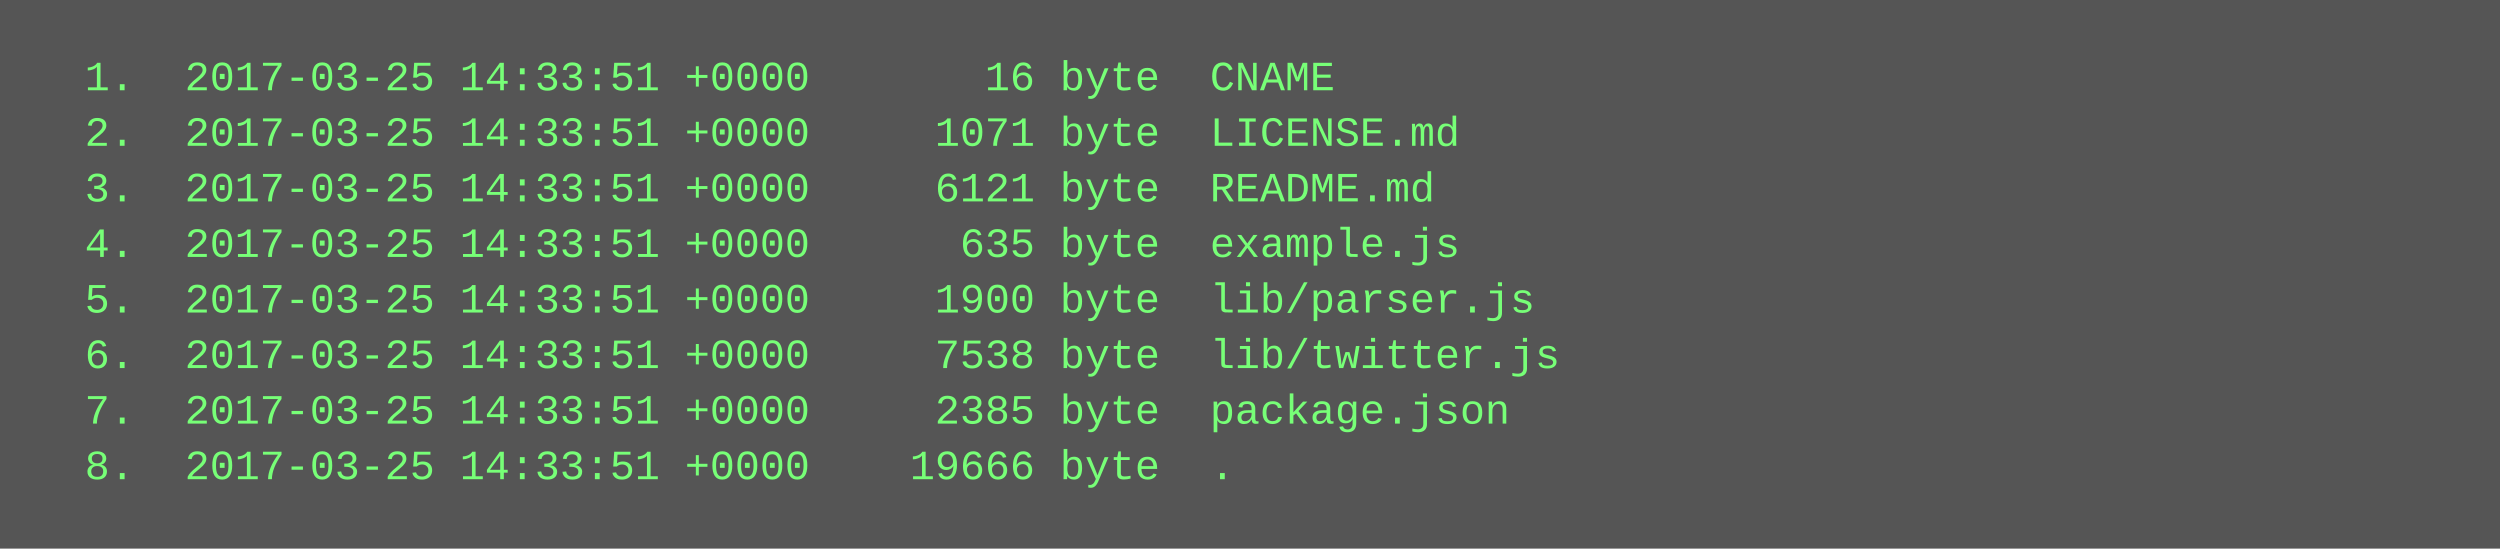
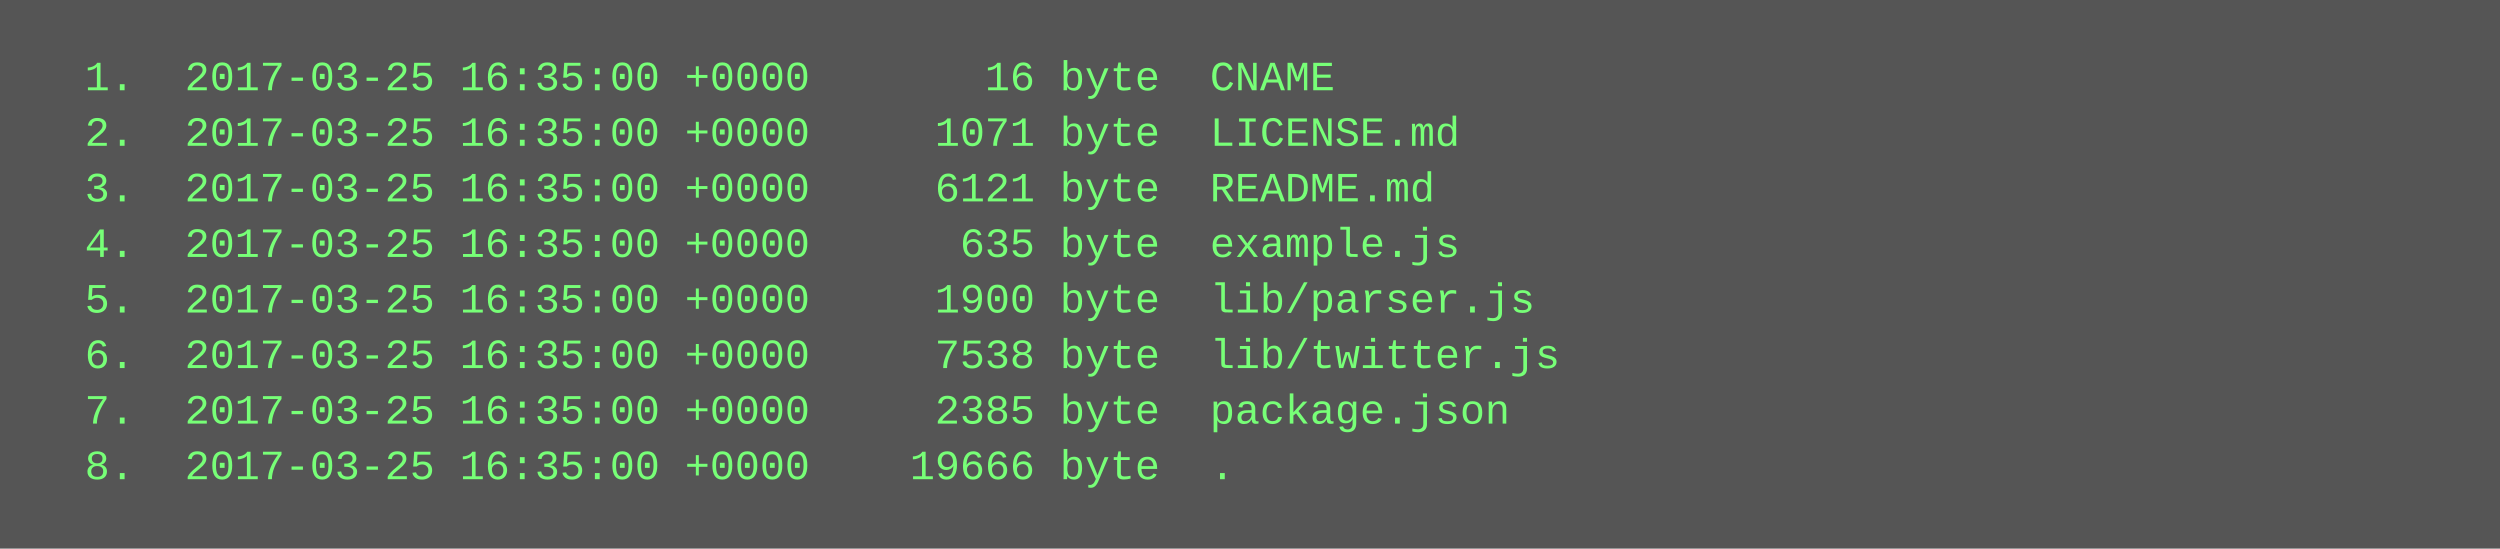
<svg xmlns="http://www.w3.org/2000/svg" height="158" width="720">
  <rect height="158" fill="#555" width="720" />
  <text fill="#7f7" font-family="Courier New" font-size="12" xml:space="preserve">
-     <tspan x="10" y="26">  1.  2017-03-25 14:33:51 +0000       16 byte  CNAME</tspan>
-     <tspan x="10" y="42">  2.  2017-03-25 14:33:51 +0000     1071 byte  LICENSE.md</tspan>
-     <tspan x="10" y="58">  3.  2017-03-25 14:33:51 +0000     6121 byte  README.md</tspan>
-     <tspan x="10" y="74">  4.  2017-03-25 14:33:51 +0000      635 byte  example.js</tspan>
-     <tspan x="10" y="90">  5.  2017-03-25 14:33:51 +0000     1900 byte  lib/parser.js</tspan>
-     <tspan x="10" y="106">  6.  2017-03-25 14:33:51 +0000     7538 byte  lib/twitter.js</tspan>
-     <tspan x="10" y="122">  7.  2017-03-25 14:33:51 +0000     2385 byte  package.json</tspan>
-     <tspan x="10" y="138">  8.  2017-03-25 14:33:51 +0000    19666 byte  .</tspan>
+     <tspan x="10" y="26">  1.  2017-03-25 16:35:00 +0000       16 byte  CNAME</tspan>
+     <tspan x="10" y="42">  2.  2017-03-25 16:35:00 +0000     1071 byte  LICENSE.md</tspan>
+     <tspan x="10" y="58">  3.  2017-03-25 16:35:00 +0000     6121 byte  README.md</tspan>
+     <tspan x="10" y="74">  4.  2017-03-25 16:35:00 +0000      635 byte  example.js</tspan>
+     <tspan x="10" y="90">  5.  2017-03-25 16:35:00 +0000     1900 byte  lib/parser.js</tspan>
+     <tspan x="10" y="106">  6.  2017-03-25 16:35:00 +0000     7538 byte  lib/twitter.js</tspan>
+     <tspan x="10" y="122">  7.  2017-03-25 16:35:00 +0000     2385 byte  package.json</tspan>
+     <tspan x="10" y="138">  8.  2017-03-25 16:35:00 +0000    19666 byte  .</tspan>
  </text>
</svg>
